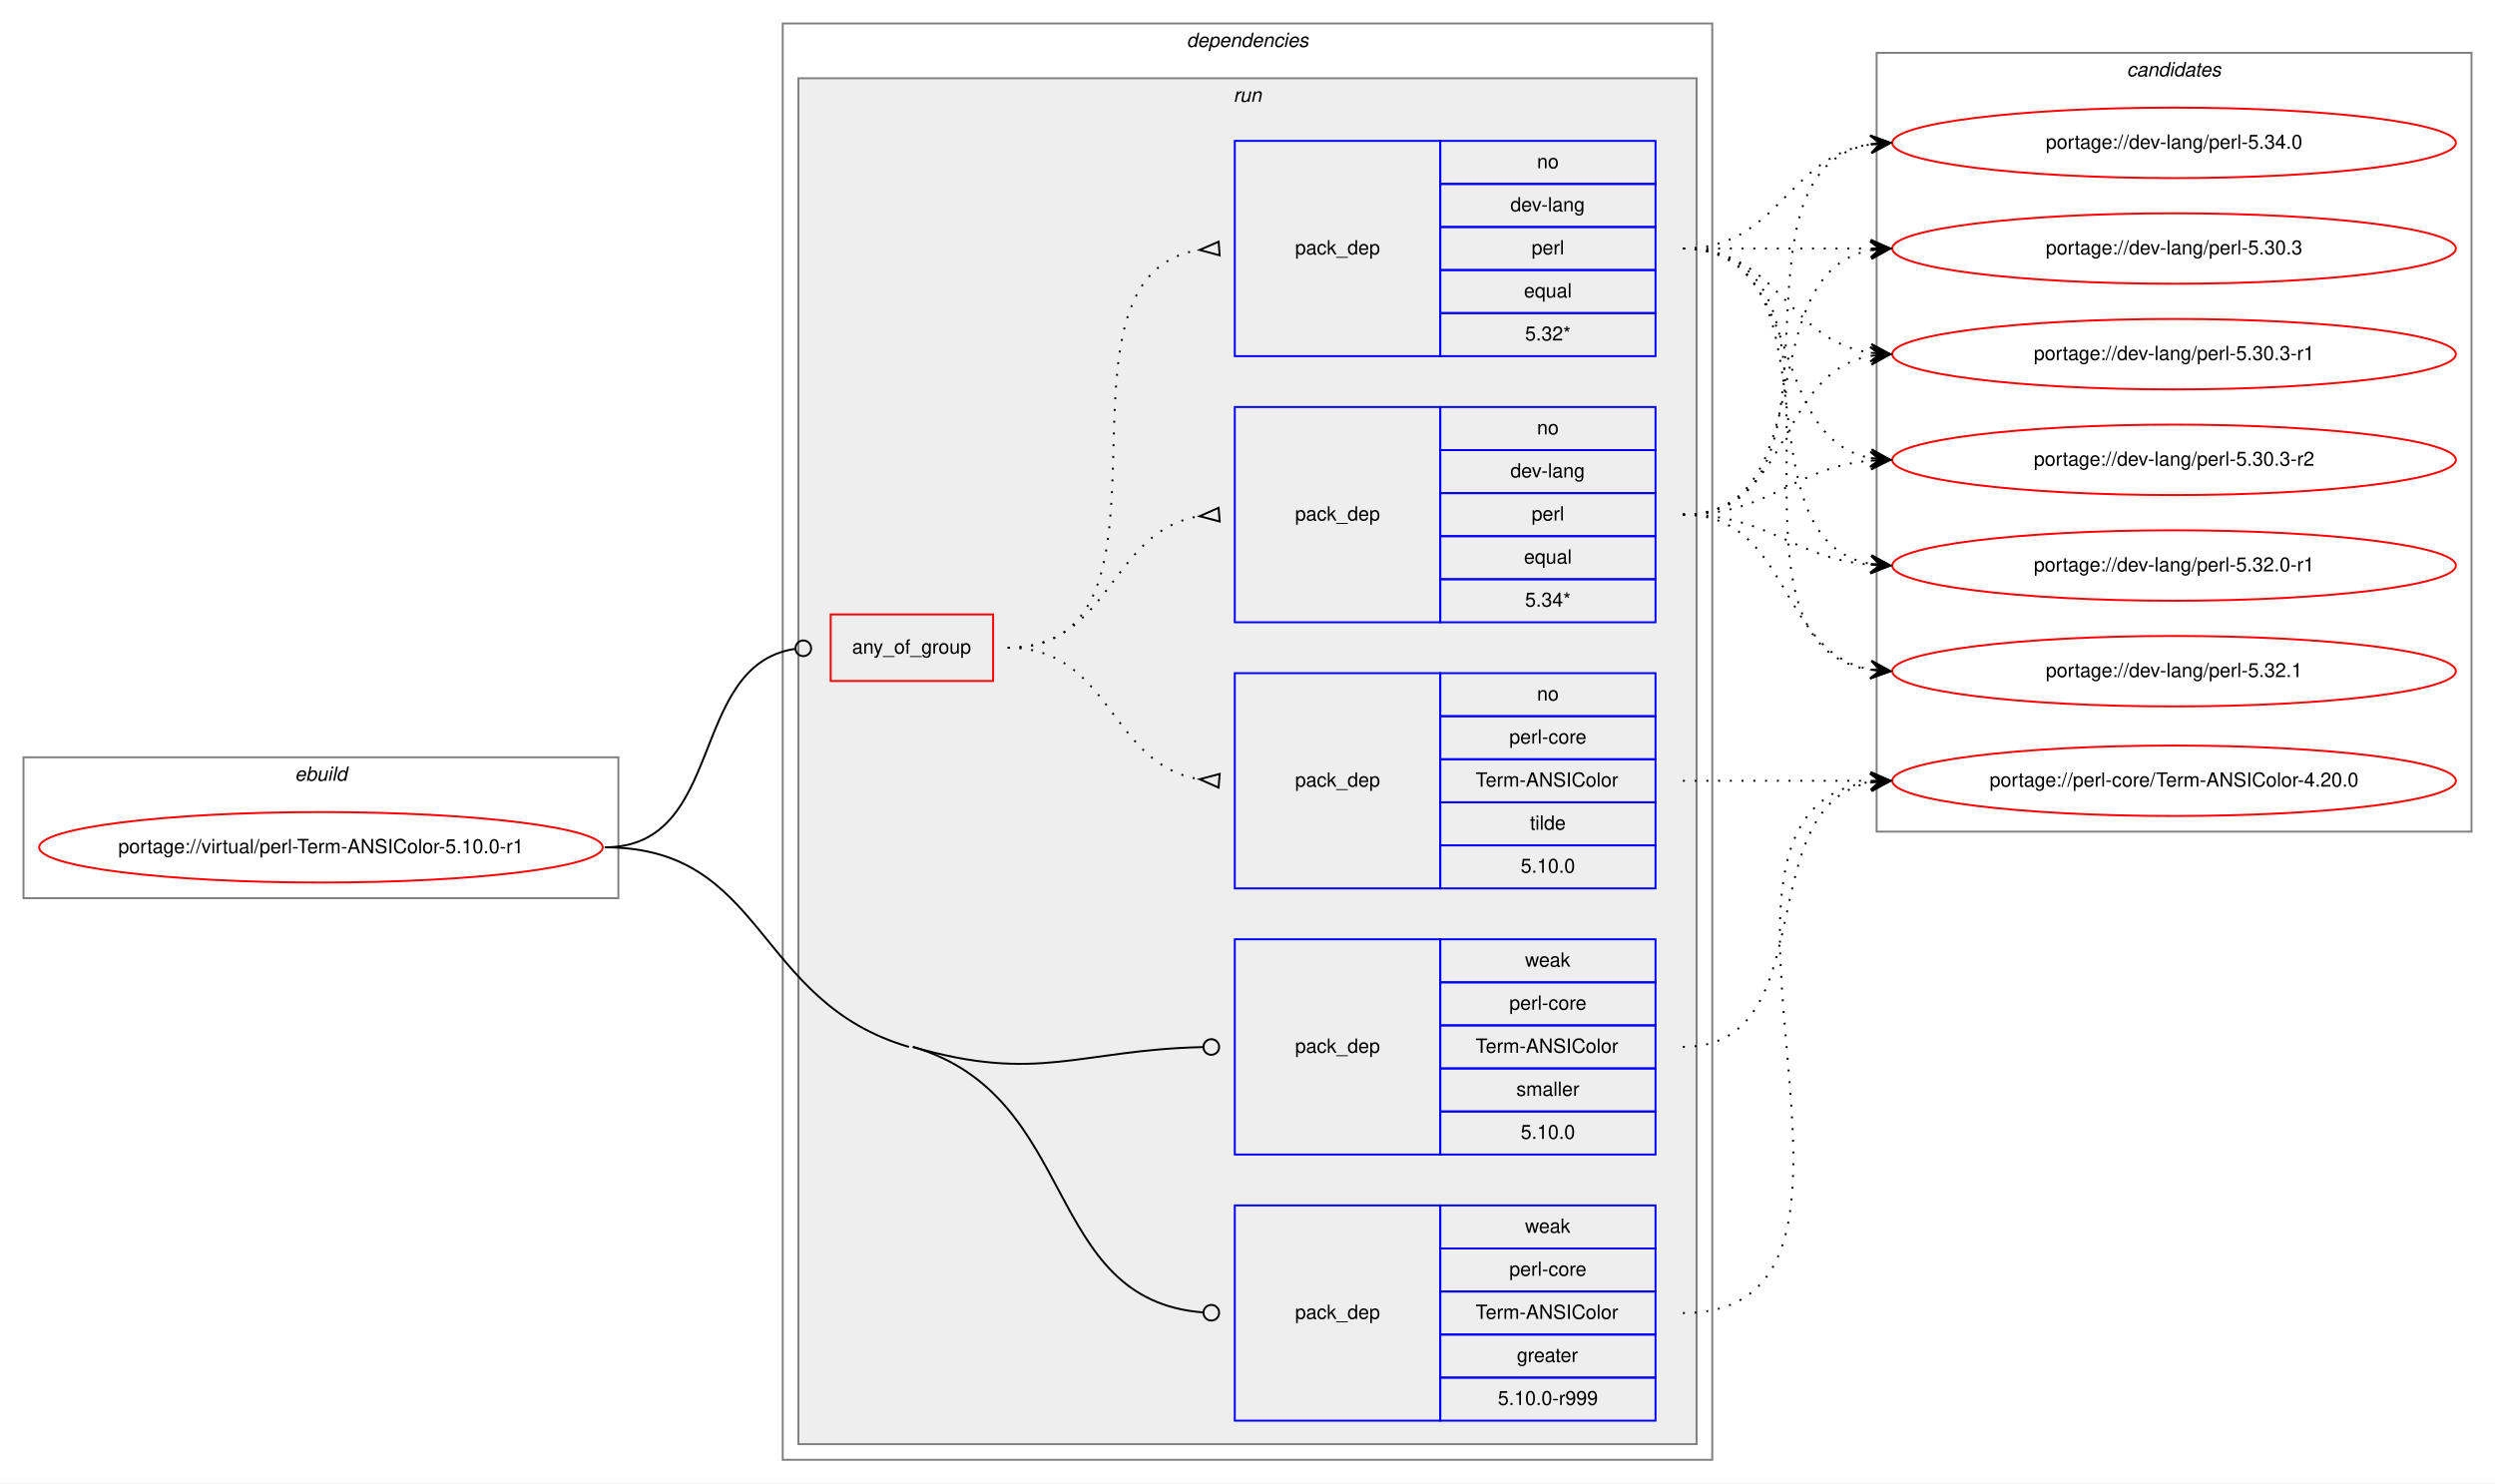
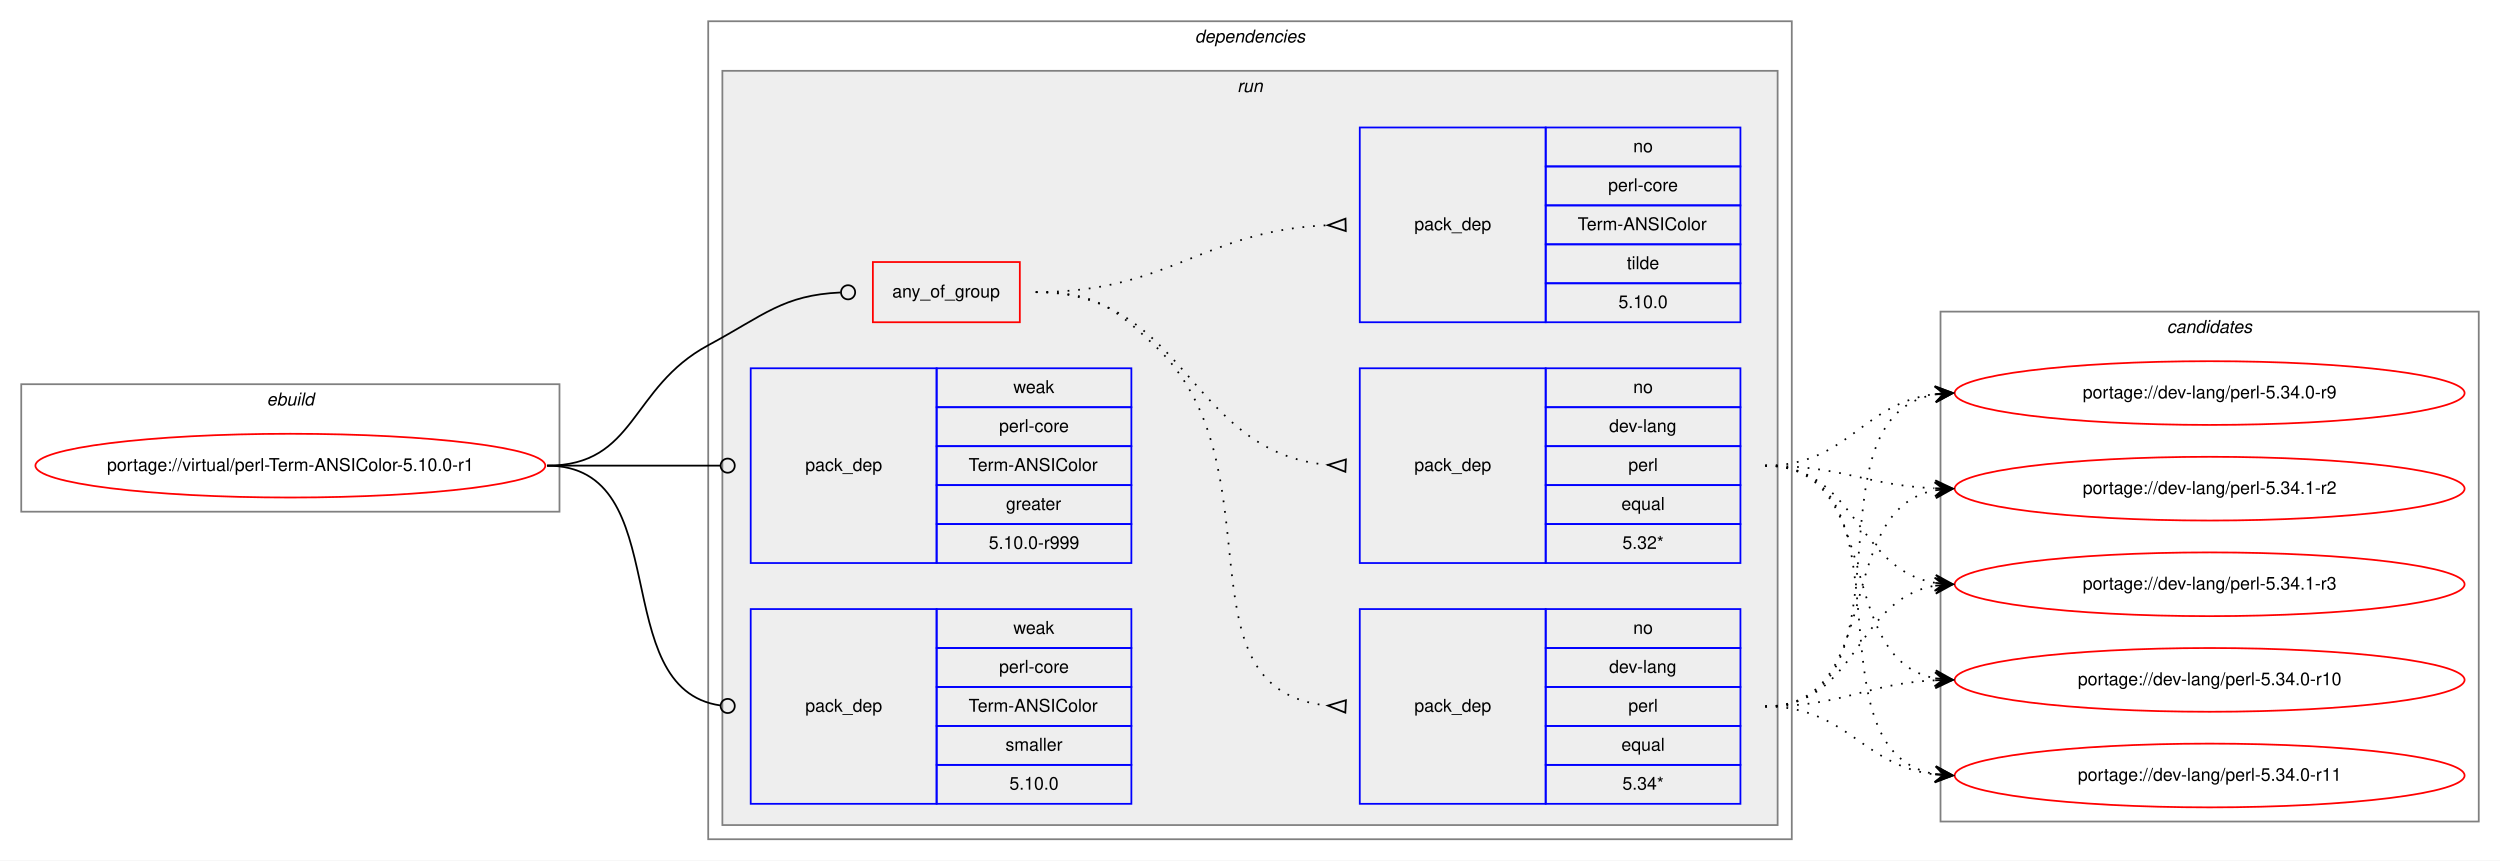
- <svg xmlns="http://www.w3.org/2000/svg" xmlns:xlink="http://www.w3.org/1999/xlink" width="1275pt" height="758pt" viewBox="0.00 0.00 1275.00 758.00">
-   <g id="graph0" class="graph" transform="scale(1 1) rotate(0) translate(4 754)">
-     <polygon fill="white" stroke="transparent" points="-4,4 -4,-754 1271,-754 1271,4 -4,4" />
+ <svg xmlns="http://www.w3.org/2000/svg" xmlns:xlink="http://www.w3.org/1999/xlink" width="1412pt" height="486pt" viewBox="0.00 0.00 1412.00 486.00">
+   <g id="graph0" class="graph" transform="scale(1 1) rotate(0) translate(4 482)">
+     <polygon fill="white" stroke="transparent" points="-4,4 -4,-482 1408,-482 1408,4 -4,4" />
    <g id="clust1" class="cluster">
-       <polygon fill="none" stroke="gray" points="8,-295 8,-367 312,-367 312,-295 8,-295" />
-       <text text-anchor="start" x="146.66" y="-355" font-family="Helvetica,sans-Serif" font-style="italic" font-size="10.00">ebuild</text>
+       <polygon fill="none" stroke="gray" points="8,-193 8,-265 312,-265 312,-193 8,-193" />
+       <text text-anchor="start" x="146.66" y="-253" font-family="Helvetica,sans-Serif" font-style="italic" font-size="10.00">ebuild</text>
    </g>
    <g id="clust2" class="cluster">
-       <polygon fill="none" stroke="gray" points="396,-8 396,-742 871,-742 871,-8 396,-8" />
-       <text text-anchor="start" x="602.38" y="-730" font-family="Helvetica,sans-Serif" font-style="italic" font-size="10.00">dependencies</text>
+       <polygon fill="none" stroke="gray" points="396,-8 396,-470 1008,-470 1008,-8 396,-8" />
+       <text text-anchor="start" x="670.88" y="-458" font-family="Helvetica,sans-Serif" font-style="italic" font-size="10.00">dependencies</text>
    </g>
    <g id="clust5" class="cluster">
-       <polygon fill="#eeeeee" stroke="gray" points="404,-16 404,-714 863,-714 863,-16 404,-16" />
-       <text text-anchor="start" x="626.28" y="-702" font-family="Helvetica,sans-Serif" font-style="italic" font-size="10.00">run</text>
+       <polygon fill="#eeeeee" stroke="gray" points="404,-16 404,-442 1000,-442 1000,-16 404,-16" />
+       <text text-anchor="start" x="694.78" y="-430" font-family="Helvetica,sans-Serif" font-style="italic" font-size="10.00">run</text>
    </g>
    <g id="clust12" class="cluster">
-       <polygon fill="none" stroke="gray" points="955,-329 955,-727 1259,-727 1259,-329 955,-329" />
-       <text text-anchor="start" x="1082.82" y="-715" font-family="Helvetica,sans-Serif" font-style="italic" font-size="10.00">candidates</text>
+       <polygon fill="none" stroke="gray" points="1092,-18 1092,-306 1396,-306 1396,-18 1092,-18" />
+       <text text-anchor="start" x="1219.82" y="-294" font-family="Helvetica,sans-Serif" font-style="italic" font-size="10.00">candidates</text>
    </g>
    <g id="node1" class="node">
      <g id="a_node1">
        <a xlink:href="../virtual/perl-Term-ANSIColor-5.10.0-r1.svg" xlink:title="portage://virtual/perl-Term-ANSIColor-5.10.0-r1">
-           <ellipse fill="none" stroke="red" cx="160" cy="-321" rx="144" ry="18" />
-           <text text-anchor="middle" x="160" y="-318" font-family="Helvetica,sans-Serif" font-size="10.00">portage://virtual/perl-Term-ANSIColor-5.10.0-r1</text>
+           <ellipse fill="none" stroke="red" cx="160" cy="-219" rx="144" ry="18" />
+           <text text-anchor="middle" x="160" y="-216" font-family="Helvetica,sans-Serif" font-size="10.00">portage://virtual/perl-Term-ANSIColor-5.10.0-r1</text>
        </a>
      </g>
    </g>
    <g id="node2" class="node">
-       <polygon fill="none" stroke="red" points="420.5,-406 420.5,-440 503.5,-440 503.5,-406 420.5,-406" />
-       <text text-anchor="start" x="431.43" y="-420" font-family="Helvetica,sans-Serif" font-size="10.00">any_of_group</text>
+       <polygon fill="none" stroke="red" points="489,-300 489,-334 572,-334 572,-300 489,-300" />
+       <text text-anchor="start" x="499.93" y="-314" font-family="Helvetica,sans-Serif" font-size="10.00">any_of_group</text>
    </g>
    <g id="edge4" class="edge">
-       <path fill="none" stroke="black" d="M305,-321C367.29,-321 347.34,-414.04 402.24,-422.4" />
-       <ellipse fill="none" stroke="black" cx="406.51" cy="-422.71" rx="4" ry="4" />
+       <path fill="none" stroke="black" d="M305,-219C355.49,-219 351.55,-263.05 396,-287 427.97,-304.23 438.26,-315.27 470.74,-316.81" />
+       <ellipse fill="none" stroke="black" cx="475" cy="-316.91" rx="4" ry="4" />
    </g>
    <g id="node6" class="node">
-       <polygon fill="none" stroke="blue" points="627,-28 627,-138 732,-138 732,-28 627,-28" />
-       <text text-anchor="start" x="657.82" y="-80" font-family="Helvetica,sans-Serif" font-size="10.00">pack_dep</text>
-       <polygon fill="none" stroke="blue" points="732,-116 732,-138 842,-138 842,-116 732,-116" />
-       <text text-anchor="start" x="775.33" y="-124" font-family="Helvetica,sans-Serif" font-size="10.00">weak</text>
-       <polygon fill="none" stroke="blue" points="732,-94 732,-116 842,-116 842,-94 732,-94" />
-       <text text-anchor="start" x="767.28" y="-102" font-family="Helvetica,sans-Serif" font-size="10.00">perl-core</text>
-       <polygon fill="none" stroke="blue" points="732,-72 732,-94 842,-94 842,-72 732,-72" />
-       <text text-anchor="start" x="750.06" y="-80" font-family="Helvetica,sans-Serif" font-size="10.00">Term-ANSIColor</text>
-       <polygon fill="none" stroke="blue" points="732,-50 732,-72 842,-72 842,-50 732,-50" />
-       <text text-anchor="start" x="771.16" y="-58" font-family="Helvetica,sans-Serif" font-size="10.00">greater</text>
-       <polygon fill="none" stroke="blue" points="732,-28 732,-50 842,-50 842,-28 732,-28" />
-       <text text-anchor="start" x="761.44" y="-36" font-family="Helvetica,sans-Serif" font-size="10.00">5.10.0-r999</text>
+       <polygon fill="none" stroke="blue" points="420,-164 420,-274 525,-274 525,-164 420,-164" />
+       <text text-anchor="start" x="450.82" y="-216" font-family="Helvetica,sans-Serif" font-size="10.00">pack_dep</text>
+       <polygon fill="none" stroke="blue" points="525,-252 525,-274 635,-274 635,-252 525,-252" />
+       <text text-anchor="start" x="568.33" y="-260" font-family="Helvetica,sans-Serif" font-size="10.00">weak</text>
+       <polygon fill="none" stroke="blue" points="525,-230 525,-252 635,-252 635,-230 525,-230" />
+       <text text-anchor="start" x="560.28" y="-238" font-family="Helvetica,sans-Serif" font-size="10.00">perl-core</text>
+       <polygon fill="none" stroke="blue" points="525,-208 525,-230 635,-230 635,-208 525,-208" />
+       <text text-anchor="start" x="543.06" y="-216" font-family="Helvetica,sans-Serif" font-size="10.00">Term-ANSIColor</text>
+       <polygon fill="none" stroke="blue" points="525,-186 525,-208 635,-208 635,-186 525,-186" />
+       <text text-anchor="start" x="564.16" y="-194" font-family="Helvetica,sans-Serif" font-size="10.00">greater</text>
+       <polygon fill="none" stroke="blue" points="525,-164 525,-186 635,-186 635,-164 525,-164" />
+       <text text-anchor="start" x="554.44" y="-172" font-family="Helvetica,sans-Serif" font-size="10.00">5.10.0-r999</text>
    </g>
    <g id="edge5" class="edge">
-       <path fill="none" stroke="black" d="M462.5,-219C548.28,-193.95 528.21,-89.59 610.94,-83.3" />
-       <ellipse fill="none" stroke="black" cx="615" cy="-83.15" rx="4" ry="4" />
-       <path fill="none" stroke="black" d="M305,-321C387.65,-321 381.16,-242.17 460.5,-219" />
+       <path fill="none" stroke="black" d="M305,-219C349.26,-219 362.33,-219 402.82,-219" />
+       <ellipse fill="none" stroke="black" cx="407" cy="-219" rx="4" ry="4" />
    </g>
    <g id="node7" class="node">
-       <polygon fill="none" stroke="blue" points="627,-164 627,-274 732,-274 732,-164 627,-164" />
-       <text text-anchor="start" x="657.82" y="-216" font-family="Helvetica,sans-Serif" font-size="10.00">pack_dep</text>
-       <polygon fill="none" stroke="blue" points="732,-252 732,-274 842,-274 842,-252 732,-252" />
-       <text text-anchor="start" x="775.33" y="-260" font-family="Helvetica,sans-Serif" font-size="10.00">weak</text>
-       <polygon fill="none" stroke="blue" points="732,-230 732,-252 842,-252 842,-230 732,-230" />
-       <text text-anchor="start" x="767.28" y="-238" font-family="Helvetica,sans-Serif" font-size="10.00">perl-core</text>
-       <polygon fill="none" stroke="blue" points="732,-208 732,-230 842,-230 842,-208 732,-208" />
-       <text text-anchor="start" x="750.06" y="-216" font-family="Helvetica,sans-Serif" font-size="10.00">Term-ANSIColor</text>
-       <polygon fill="none" stroke="blue" points="732,-186 732,-208 842,-208 842,-186 732,-186" />
-       <text text-anchor="start" x="770.89" y="-194" font-family="Helvetica,sans-Serif" font-size="10.00">smaller</text>
-       <polygon fill="none" stroke="blue" points="732,-164 732,-186 842,-186 842,-164 732,-164" />
-       <text text-anchor="start" x="773.1" y="-172" font-family="Helvetica,sans-Serif" font-size="10.00">5.10.0</text>
+       <polygon fill="none" stroke="blue" points="420,-28 420,-138 525,-138 525,-28 420,-28" />
+       <text text-anchor="start" x="450.82" y="-80" font-family="Helvetica,sans-Serif" font-size="10.00">pack_dep</text>
+       <polygon fill="none" stroke="blue" points="525,-116 525,-138 635,-138 635,-116 525,-116" />
+       <text text-anchor="start" x="568.33" y="-124" font-family="Helvetica,sans-Serif" font-size="10.00">weak</text>
+       <polygon fill="none" stroke="blue" points="525,-94 525,-116 635,-116 635,-94 525,-94" />
+       <text text-anchor="start" x="560.28" y="-102" font-family="Helvetica,sans-Serif" font-size="10.00">perl-core</text>
+       <polygon fill="none" stroke="blue" points="525,-72 525,-94 635,-94 635,-72 525,-72" />
+       <text text-anchor="start" x="543.06" y="-80" font-family="Helvetica,sans-Serif" font-size="10.00">Term-ANSIColor</text>
+       <polygon fill="none" stroke="blue" points="525,-50 525,-72 635,-72 635,-50 525,-50" />
+       <text text-anchor="start" x="563.89" y="-58" font-family="Helvetica,sans-Serif" font-size="10.00">smaller</text>
+       <polygon fill="none" stroke="blue" points="525,-28 525,-50 635,-50 635,-28 525,-28" />
+       <text text-anchor="start" x="566.1" y="-36" font-family="Helvetica,sans-Serif" font-size="10.00">5.10.0</text>
    </g>
    <g id="edge6" class="edge">
-       <path fill="none" stroke="black" d="M462.5,-219C526.53,-200.3 547.71,-217.47 610.68,-218.91" />
-       <ellipse fill="none" stroke="black" cx="615" cy="-218.95" rx="4" ry="4" />
+       <path fill="none" stroke="black" d="M305,-219C378.79,-219 337.7,-92.91 402.97,-83.55" />
+       <ellipse fill="none" stroke="black" cx="407.01" cy="-83.27" rx="4" ry="4" />
    </g>
    <g id="node3" class="node">
-       <polygon fill="none" stroke="blue" points="627,-436 627,-546 732,-546 732,-436 627,-436" />
-       <text text-anchor="start" x="657.82" y="-488" font-family="Helvetica,sans-Serif" font-size="10.00">pack_dep</text>
-       <polygon fill="none" stroke="blue" points="732,-524 732,-546 842,-546 842,-524 732,-524" />
-       <text text-anchor="start" x="781.44" y="-532" font-family="Helvetica,sans-Serif" font-size="10.00">no</text>
-       <polygon fill="none" stroke="blue" points="732,-502 732,-524 842,-524 842,-502 732,-502" />
-       <text text-anchor="start" x="767.83" y="-510" font-family="Helvetica,sans-Serif" font-size="10.00">dev-lang</text>
-       <polygon fill="none" stroke="blue" points="732,-480 732,-502 842,-502 842,-480 732,-480" />
-       <text text-anchor="start" x="778.67" y="-488" font-family="Helvetica,sans-Serif" font-size="10.00">perl</text>
-       <polygon fill="none" stroke="blue" points="732,-458 732,-480 842,-480 842,-458 732,-458" />
-       <text text-anchor="start" x="774.77" y="-466" font-family="Helvetica,sans-Serif" font-size="10.00">equal</text>
-       <polygon fill="none" stroke="blue" points="732,-436 732,-458 842,-458 842,-436 732,-436" />
-       <text text-anchor="start" x="775.33" y="-444" font-family="Helvetica,sans-Serif" font-size="10.00">5.34*</text>
+       <polygon fill="none" stroke="blue" points="764,-28 764,-138 869,-138 869,-28 764,-28" />
+       <text text-anchor="start" x="794.82" y="-80" font-family="Helvetica,sans-Serif" font-size="10.00">pack_dep</text>
+       <polygon fill="none" stroke="blue" points="869,-116 869,-138 979,-138 979,-116 869,-116" />
+       <text text-anchor="start" x="918.44" y="-124" font-family="Helvetica,sans-Serif" font-size="10.00">no</text>
+       <polygon fill="none" stroke="blue" points="869,-94 869,-116 979,-116 979,-94 869,-94" />
+       <text text-anchor="start" x="904.83" y="-102" font-family="Helvetica,sans-Serif" font-size="10.00">dev-lang</text>
+       <polygon fill="none" stroke="blue" points="869,-72 869,-94 979,-94 979,-72 869,-72" />
+       <text text-anchor="start" x="915.67" y="-80" font-family="Helvetica,sans-Serif" font-size="10.00">perl</text>
+       <polygon fill="none" stroke="blue" points="869,-50 869,-72 979,-72 979,-50 869,-50" />
+       <text text-anchor="start" x="911.77" y="-58" font-family="Helvetica,sans-Serif" font-size="10.00">equal</text>
+       <polygon fill="none" stroke="blue" points="869,-28 869,-50 979,-50 979,-28 869,-28" />
+       <text text-anchor="start" x="912.33" y="-36" font-family="Helvetica,sans-Serif" font-size="10.00">5.34*</text>
    </g>
    <g id="edge1" class="edge">
-       <path fill="none" stroke="black" stroke-dasharray="1,5" d="M511,-423C564.07,-423 562.72,-482.52 608.77,-490.19" />
-       <polygon fill="none" stroke="black" points="618.72,-494.49 609.03,-490.21 619.28,-487.51 618.72,-494.49" />
+       <path fill="none" stroke="black" stroke-dasharray="1,5" d="M581,-317C613.63,-317 624.18,-309.3 648,-287 720.26,-219.35 658.12,-92.34 745.8,-83.49" />
+       <polygon fill="none" stroke="black" points="756.17,-86.5 746.01,-83.48 755.83,-79.5 756.17,-86.5" />
    </g>
    <g id="node4" class="node">
-       <polygon fill="none" stroke="blue" points="627,-572 627,-682 732,-682 732,-572 627,-572" />
-       <text text-anchor="start" x="657.82" y="-624" font-family="Helvetica,sans-Serif" font-size="10.00">pack_dep</text>
-       <polygon fill="none" stroke="blue" points="732,-660 732,-682 842,-682 842,-660 732,-660" />
-       <text text-anchor="start" x="781.44" y="-668" font-family="Helvetica,sans-Serif" font-size="10.00">no</text>
-       <polygon fill="none" stroke="blue" points="732,-638 732,-660 842,-660 842,-638 732,-638" />
-       <text text-anchor="start" x="767.83" y="-646" font-family="Helvetica,sans-Serif" font-size="10.00">dev-lang</text>
-       <polygon fill="none" stroke="blue" points="732,-616 732,-638 842,-638 842,-616 732,-616" />
-       <text text-anchor="start" x="778.67" y="-624" font-family="Helvetica,sans-Serif" font-size="10.00">perl</text>
-       <polygon fill="none" stroke="blue" points="732,-594 732,-616 842,-616 842,-594 732,-594" />
-       <text text-anchor="start" x="774.77" y="-602" font-family="Helvetica,sans-Serif" font-size="10.00">equal</text>
-       <polygon fill="none" stroke="blue" points="732,-572 732,-594 842,-594 842,-572 732,-572" />
-       <text text-anchor="start" x="775.33" y="-580" font-family="Helvetica,sans-Serif" font-size="10.00">5.32*</text>
+       <polygon fill="none" stroke="blue" points="764,-164 764,-274 869,-274 869,-164 764,-164" />
+       <text text-anchor="start" x="794.82" y="-216" font-family="Helvetica,sans-Serif" font-size="10.00">pack_dep</text>
+       <polygon fill="none" stroke="blue" points="869,-252 869,-274 979,-274 979,-252 869,-252" />
+       <text text-anchor="start" x="918.44" y="-260" font-family="Helvetica,sans-Serif" font-size="10.00">no</text>
+       <polygon fill="none" stroke="blue" points="869,-230 869,-252 979,-252 979,-230 869,-230" />
+       <text text-anchor="start" x="904.83" y="-238" font-family="Helvetica,sans-Serif" font-size="10.00">dev-lang</text>
+       <polygon fill="none" stroke="blue" points="869,-208 869,-230 979,-230 979,-208 869,-208" />
+       <text text-anchor="start" x="915.67" y="-216" font-family="Helvetica,sans-Serif" font-size="10.00">perl</text>
+       <polygon fill="none" stroke="blue" points="869,-186 869,-208 979,-208 979,-186 869,-186" />
+       <text text-anchor="start" x="911.77" y="-194" font-family="Helvetica,sans-Serif" font-size="10.00">equal</text>
+       <polygon fill="none" stroke="blue" points="869,-164 869,-186 979,-186 979,-164 869,-164" />
+       <text text-anchor="start" x="912.33" y="-172" font-family="Helvetica,sans-Serif" font-size="10.00">5.32*</text>
    </g>
    <g id="edge2" class="edge">
-       <path fill="none" stroke="black" stroke-dasharray="1,5" d="M511,-423C609.98,-423 523,-612.91 608.9,-626.26" />
-       <polygon fill="none" stroke="black" points="618.74,-630.49 609.03,-626.27 619.26,-623.51 618.74,-630.49" />
+       <path fill="none" stroke="black" stroke-dasharray="1,5" d="M581,-317C666.66,-317 666.97,-226.51 745.97,-219.44" />
+       <polygon fill="none" stroke="black" points="756.15,-222.5 746.01,-219.44 755.85,-215.5 756.15,-222.5" />
    </g>
    <g id="node5" class="node">
-       <polygon fill="none" stroke="blue" points="627,-300 627,-410 732,-410 732,-300 627,-300" />
-       <text text-anchor="start" x="657.82" y="-352" font-family="Helvetica,sans-Serif" font-size="10.00">pack_dep</text>
-       <polygon fill="none" stroke="blue" points="732,-388 732,-410 842,-410 842,-388 732,-388" />
-       <text text-anchor="start" x="781.44" y="-396" font-family="Helvetica,sans-Serif" font-size="10.00">no</text>
-       <polygon fill="none" stroke="blue" points="732,-366 732,-388 842,-388 842,-366 732,-366" />
-       <text text-anchor="start" x="767.28" y="-374" font-family="Helvetica,sans-Serif" font-size="10.00">perl-core</text>
-       <polygon fill="none" stroke="blue" points="732,-344 732,-366 842,-366 842,-344 732,-344" />
-       <text text-anchor="start" x="750.06" y="-352" font-family="Helvetica,sans-Serif" font-size="10.00">Term-ANSIColor</text>
-       <polygon fill="none" stroke="blue" points="732,-322 732,-344 842,-344 842,-322 732,-322" />
-       <text text-anchor="start" x="777.83" y="-330" font-family="Helvetica,sans-Serif" font-size="10.00">tilde</text>
-       <polygon fill="none" stroke="blue" points="732,-300 732,-322 842,-322 842,-300 732,-300" />
-       <text text-anchor="start" x="773.1" y="-308" font-family="Helvetica,sans-Serif" font-size="10.00">5.10.0</text>
+       <polygon fill="none" stroke="blue" points="764,-300 764,-410 869,-410 869,-300 764,-300" />
+       <text text-anchor="start" x="794.82" y="-352" font-family="Helvetica,sans-Serif" font-size="10.00">pack_dep</text>
+       <polygon fill="none" stroke="blue" points="869,-388 869,-410 979,-410 979,-388 869,-388" />
+       <text text-anchor="start" x="918.44" y="-396" font-family="Helvetica,sans-Serif" font-size="10.00">no</text>
+       <polygon fill="none" stroke="blue" points="869,-366 869,-388 979,-388 979,-366 869,-366" />
+       <text text-anchor="start" x="904.28" y="-374" font-family="Helvetica,sans-Serif" font-size="10.00">perl-core</text>
+       <polygon fill="none" stroke="blue" points="869,-344 869,-366 979,-366 979,-344 869,-344" />
+       <text text-anchor="start" x="887.06" y="-352" font-family="Helvetica,sans-Serif" font-size="10.00">Term-ANSIColor</text>
+       <polygon fill="none" stroke="blue" points="869,-322 869,-344 979,-344 979,-322 869,-322" />
+       <text text-anchor="start" x="914.83" y="-330" font-family="Helvetica,sans-Serif" font-size="10.00">tilde</text>
+       <polygon fill="none" stroke="blue" points="869,-300 869,-322 979,-322 979,-300 869,-300" />
+       <text text-anchor="start" x="910.1" y="-308" font-family="Helvetica,sans-Serif" font-size="10.00">5.10.0</text>
    </g>
    <g id="edge3" class="edge">
-       <path fill="none" stroke="black" stroke-dasharray="1,5" d="M511,-423C564.07,-423 562.72,-363.48 608.77,-355.81" />
-       <polygon fill="none" stroke="black" points="619.28,-358.49 609.03,-355.79 618.72,-351.51 619.28,-358.49" />
+       <path fill="none" stroke="black" stroke-dasharray="1,5" d="M581,-317C657.01,-317 674.86,-351.66 745.65,-354.78" />
+       <polygon fill="none" stroke="black" points="755.92,-358.5 746,-354.78 756.08,-351.5 755.92,-358.5" />
    </g>
    <g id="node8" class="node">
      <g id="a_node8">
-         <a xlink:href="../dev-lang/perl-5.30.3.svg" xlink:title="portage://dev-lang/perl-5.30.3">
-           <ellipse fill="none" stroke="red" cx="1107" cy="-627" rx="144" ry="18" />
-           <text text-anchor="middle" x="1107" y="-624" font-family="Helvetica,sans-Serif" font-size="10.00">portage://dev-lang/perl-5.30.3</text>
+         <a xlink:href="../dev-lang/perl-5.34.0-r10.svg" xlink:title="portage://dev-lang/perl-5.34.0-r10">
+           <ellipse fill="none" stroke="red" cx="1244" cy="-98" rx="144" ry="18" />
+           <text text-anchor="middle" x="1244" y="-95" font-family="Helvetica,sans-Serif" font-size="10.00">portage://dev-lang/perl-5.34.0-r10</text>
        </a>
      </g>
    </g>
    <g id="edge7" class="edge">
-       <path fill="none" stroke="black" stroke-dasharray="1,5" d="M856,-491C929.04,-491 889.52,-614.55 952.01,-626.13" />
-       <polygon fill="black" stroke="black" points="962,-627 951.65,-630.62 957.02,-626.57 952.04,-626.13 952.04,-626.13 952.04,-626.13 957.02,-626.57 952.43,-621.65 962,-627 962,-627" />
+       <path fill="none" stroke="black" stroke-dasharray="1,5" d="M993,-83C1037.05,-83 1049.61,-95.86 1088.98,-97.76" />
+       <polygon fill="black" stroke="black" points="1099,-98 1088.9,-102.26 1094,-97.88 1089,-97.76 1089,-97.76 1089,-97.76 1094,-97.88 1089.11,-93.27 1099,-98 1099,-98" />
    </g>
    <g id="node9" class="node">
      <g id="a_node9">
-         <a xlink:href="../dev-lang/perl-5.30.3-r1.svg" xlink:title="portage://dev-lang/perl-5.30.3-r1">
-           <ellipse fill="none" stroke="red" cx="1107" cy="-573" rx="144" ry="18" />
-           <text text-anchor="middle" x="1107" y="-570" font-family="Helvetica,sans-Serif" font-size="10.00">portage://dev-lang/perl-5.30.3-r1</text>
+         <a xlink:href="../dev-lang/perl-5.34.0-r11.svg" xlink:title="portage://dev-lang/perl-5.34.0-r11">
+           <ellipse fill="none" stroke="red" cx="1244" cy="-44" rx="144" ry="18" />
+           <text text-anchor="middle" x="1244" y="-41" font-family="Helvetica,sans-Serif" font-size="10.00">portage://dev-lang/perl-5.34.0-r11</text>
        </a>
      </g>
    </g>
    <g id="edge8" class="edge">
-       <path fill="none" stroke="black" stroke-dasharray="1,5" d="M856,-491C911.96,-491 903.76,-563.37 951.95,-572.13" />
-       <polygon fill="black" stroke="black" points="962,-573 951.65,-576.63 957.02,-572.57 952.04,-572.14 952.04,-572.14 952.04,-572.14 957.02,-572.57 952.42,-567.66 962,-573 962,-573" />
+       <path fill="none" stroke="black" stroke-dasharray="1,5" d="M993,-83C1039.57,-83 1047.76,-49.43 1088.78,-44.58" />
+       <polygon fill="black" stroke="black" points="1099,-44 1089.27,-49.06 1094.01,-44.28 1089.02,-44.57 1089.02,-44.57 1089.02,-44.57 1094.01,-44.28 1088.76,-40.08 1099,-44 1099,-44" />
    </g>
    <g id="node10" class="node">
      <g id="a_node10">
-         <a xlink:href="../dev-lang/perl-5.30.3-r2.svg" xlink:title="portage://dev-lang/perl-5.30.3-r2">
-           <ellipse fill="none" stroke="red" cx="1107" cy="-519" rx="144" ry="18" />
-           <text text-anchor="middle" x="1107" y="-516" font-family="Helvetica,sans-Serif" font-size="10.00">portage://dev-lang/perl-5.30.3-r2</text>
+         <a xlink:href="../dev-lang/perl-5.34.0-r9.svg" xlink:title="portage://dev-lang/perl-5.34.0-r9">
+           <ellipse fill="none" stroke="red" cx="1244" cy="-260" rx="144" ry="18" />
+           <text text-anchor="middle" x="1244" y="-257" font-family="Helvetica,sans-Serif" font-size="10.00">portage://dev-lang/perl-5.34.0-r9</text>
        </a>
      </g>
    </g>
    <g id="edge9" class="edge">
-       <path fill="none" stroke="black" stroke-dasharray="1,5" d="M856,-491C901.11,-491 911.78,-515 951.78,-518.56" />
-       <polygon fill="black" stroke="black" points="962,-519 951.82,-523.07 957,-518.78 952.01,-518.57 952.01,-518.57 952.01,-518.57 957,-518.78 952.2,-514.07 962,-519 962,-519" />
+       <path fill="none" stroke="black" stroke-dasharray="1,5" d="M993,-83C1081.11,-83 1013.09,-246.44 1089.01,-259.21" />
+       <polygon fill="black" stroke="black" points="1099,-260 1088.68,-263.7 1094.02,-259.61 1089.03,-259.21 1089.03,-259.21 1089.03,-259.21 1094.02,-259.61 1089.39,-254.73 1099,-260 1099,-260" />
    </g>
    <g id="node11" class="node">
      <g id="a_node11">
-         <a xlink:href="../dev-lang/perl-5.32.0-r1.svg" xlink:title="portage://dev-lang/perl-5.32.0-r1">
-           <ellipse fill="none" stroke="red" cx="1107" cy="-465" rx="144" ry="18" />
-           <text text-anchor="middle" x="1107" y="-462" font-family="Helvetica,sans-Serif" font-size="10.00">portage://dev-lang/perl-5.32.0-r1</text>
+         <a xlink:href="../dev-lang/perl-5.34.1-r2.svg" xlink:title="portage://dev-lang/perl-5.34.1-r2">
+           <ellipse fill="none" stroke="red" cx="1244" cy="-206" rx="144" ry="18" />
+           <text text-anchor="middle" x="1244" y="-203" font-family="Helvetica,sans-Serif" font-size="10.00">portage://dev-lang/perl-5.34.1-r2</text>
        </a>
      </g>
    </g>
    <g id="edge10" class="edge">
-       <path fill="none" stroke="black" stroke-dasharray="1,5" d="M856,-491C900.91,-491 911.94,-468.72 951.82,-465.41" />
-       <polygon fill="black" stroke="black" points="962,-465 952.19,-469.9 957,-465.2 952.01,-465.4 952.01,-465.4 952.01,-465.4 957,-465.2 951.83,-460.9 962,-465 962,-465" />
+       <path fill="none" stroke="black" stroke-dasharray="1,5" d="M993,-83C1061.5,-83 1030.44,-193.82 1088.83,-205.08" />
+       <polygon fill="black" stroke="black" points="1099,-206 1088.64,-209.58 1094.02,-205.55 1089.04,-205.1 1089.04,-205.1 1089.04,-205.1 1094.02,-205.55 1089.45,-200.62 1099,-206 1099,-206" />
    </g>
    <g id="node12" class="node">
      <g id="a_node12">
-         <a xlink:href="../dev-lang/perl-5.32.1.svg" xlink:title="portage://dev-lang/perl-5.32.1">
-           <ellipse fill="none" stroke="red" cx="1107" cy="-411" rx="144" ry="18" />
-           <text text-anchor="middle" x="1107" y="-408" font-family="Helvetica,sans-Serif" font-size="10.00">portage://dev-lang/perl-5.32.1</text>
+         <a xlink:href="../dev-lang/perl-5.34.1-r3.svg" xlink:title="portage://dev-lang/perl-5.34.1-r3">
+           <ellipse fill="none" stroke="red" cx="1244" cy="-152" rx="144" ry="18" />
+           <text text-anchor="middle" x="1244" y="-149" font-family="Helvetica,sans-Serif" font-size="10.00">portage://dev-lang/perl-5.34.1-r3</text>
        </a>
      </g>
    </g>
    <g id="edge11" class="edge">
-       <path fill="none" stroke="black" stroke-dasharray="1,5" d="M856,-491C911.45,-491 904.18,-420.39 952.03,-411.84" />
-       <polygon fill="black" stroke="black" points="962,-411 952.42,-416.33 957.02,-411.42 952.04,-411.84 952.04,-411.84 952.04,-411.84 957.02,-411.42 951.66,-407.36 962,-411 962,-411" />
-     </g>
-     <g id="node13" class="node">
-       <g id="a_node13">
-         <a xlink:href="../dev-lang/perl-5.34.0.svg" xlink:title="portage://dev-lang/perl-5.34.0">
-           <ellipse fill="none" stroke="red" cx="1107" cy="-681" rx="144" ry="18" />
-           <text text-anchor="middle" x="1107" y="-678" font-family="Helvetica,sans-Serif" font-size="10.00">portage://dev-lang/perl-5.34.0</text>
-         </a>
-       </g>
+       <path fill="none" stroke="black" stroke-dasharray="1,5" d="M993,-83C1045.59,-83 1043.36,-143.39 1088.88,-151.18" />
+       <polygon fill="black" stroke="black" points="1099,-152 1088.67,-155.67 1094.02,-151.59 1089.03,-151.19 1089.03,-151.19 1089.03,-151.19 1094.02,-151.59 1089.4,-146.7 1099,-152 1099,-152" />
    </g>
    <g id="edge12" class="edge">
-       <path fill="none" stroke="black" stroke-dasharray="1,5" d="M856,-491C949.11,-491 871.54,-667.16 951.98,-680.23" />
-       <polygon fill="black" stroke="black" points="962,-681 951.69,-684.73 957.01,-680.62 952.03,-680.24 952.03,-680.24 952.03,-680.24 957.01,-680.62 952.37,-675.75 962,-681 962,-681" />
+       <path fill="none" stroke="black" stroke-dasharray="1,5" d="M993,-219C1060.86,-219 1030.98,-109.98 1088.92,-98.9" />
+       <polygon fill="black" stroke="black" points="1099,-98 1089.44,-103.38 1094.02,-98.45 1089.04,-98.89 1089.04,-98.89 1089.04,-98.89 1094.02,-98.45 1088.64,-94.41 1099,-98 1099,-98" />
    </g>
    <g id="edge13" class="edge">
-       <path fill="none" stroke="black" stroke-dasharray="1,5" d="M856,-627C899.43,-627 912.83,-627 951.57,-627" />
-       <polygon fill="black" stroke="black" points="962,-627 952,-631.5 957,-627 952,-627 952,-627 952,-627 957,-627 952,-622.5 962,-627 962,-627" />
+       <path fill="none" stroke="black" stroke-dasharray="1,5" d="M993,-219C1080.2,-219 1014.01,-58.06 1088.63,-44.86" />
+       <polygon fill="black" stroke="black" points="1099,-44 1089.41,-49.31 1094.02,-44.41 1089.03,-44.83 1089.03,-44.83 1089.03,-44.83 1094.02,-44.41 1088.66,-40.34 1099,-44 1099,-44" />
    </g>
    <g id="edge14" class="edge">
-       <path fill="none" stroke="black" stroke-dasharray="1,5" d="M856,-627C905.26,-627 908.85,-580.13 951.86,-573.72" />
-       <polygon fill="black" stroke="black" points="962,-573 952.35,-578.2 957.01,-573.36 952.03,-573.71 952.03,-573.71 952.03,-573.71 957.01,-573.36 951.71,-569.22 962,-573 962,-573" />
+       <path fill="none" stroke="black" stroke-dasharray="1,5" d="M993,-219C1039.96,-219 1047.56,-254.44 1088.99,-259.42" />
+       <polygon fill="black" stroke="black" points="1099,-260 1088.76,-263.91 1094.01,-259.71 1089.02,-259.42 1089.02,-259.42 1089.02,-259.42 1094.01,-259.71 1089.28,-254.93 1099,-260 1099,-260" />
    </g>
    <g id="edge15" class="edge">
-       <path fill="none" stroke="black" stroke-dasharray="1,5" d="M856,-627C919.58,-627 897.58,-530.49 951.79,-519.93" />
-       <polygon fill="black" stroke="black" points="962,-519 952.45,-524.39 957.02,-519.46 952.04,-519.91 952.04,-519.91 952.04,-519.91 957.02,-519.46 951.63,-515.43 962,-519 962,-519" />
+       <path fill="none" stroke="black" stroke-dasharray="1,5" d="M993,-219C1036.76,-219 1049.58,-207.95 1088.51,-206.23" />
+       <polygon fill="black" stroke="black" points="1099,-206 1089.1,-210.71 1094,-206.11 1089,-206.22 1089,-206.22 1089,-206.22 1094,-206.11 1088.91,-201.72 1099,-206 1099,-206" />
    </g>
    <g id="edge16" class="edge">
-       <path fill="none" stroke="black" stroke-dasharray="1,5" d="M856,-627C938.35,-627 881.36,-478.62 951.73,-465.87" />
-       <polygon fill="black" stroke="black" points="962,-465 952.42,-470.33 957.02,-465.42 952.04,-465.85 952.04,-465.85 952.04,-465.85 957.02,-465.42 951.66,-461.36 962,-465 962,-465" />
-     </g>
-     <g id="edge17" class="edge">
-       <path fill="none" stroke="black" stroke-dasharray="1,5" d="M856,-627C959.28,-627 862.19,-425.51 951.77,-411.74" />
-       <polygon fill="black" stroke="black" points="962,-411 952.35,-416.21 957.01,-411.36 952.03,-411.72 952.03,-411.72 952.03,-411.72 957.01,-411.36 951.7,-407.23 962,-411 962,-411" />
-     </g>
-     <g id="edge18" class="edge">
-       <path fill="none" stroke="black" stroke-dasharray="1,5" d="M856,-627C905.26,-627 908.85,-673.87 951.86,-680.28" />
-       <polygon fill="black" stroke="black" points="962,-681 951.71,-684.78 957.01,-680.64 952.03,-680.29 952.03,-680.29 952.03,-680.29 957.01,-680.64 952.35,-675.8 962,-681 962,-681" />
-     </g>
-     <g id="node14" class="node">
-       <g id="a_node14">
-         <a xlink:href="../perl-core/Term-ANSIColor-4.20.0.svg" xlink:title="portage://perl-core/Term-ANSIColor-4.20.0">
-           <ellipse fill="none" stroke="red" cx="1107" cy="-355" rx="144" ry="18" />
-           <text text-anchor="middle" x="1107" y="-352" font-family="Helvetica,sans-Serif" font-size="10.00">portage://perl-core/Term-ANSIColor-4.20.0</text>
-         </a>
-       </g>
-     </g>
-     <g id="edge19" class="edge">
-       <path fill="none" stroke="black" stroke-dasharray="1,5" d="M856,-355C899.43,-355 912.83,-355 951.57,-355" />
-       <polygon fill="black" stroke="black" points="962,-355 952,-359.5 957,-355 952,-355 952,-355 952,-355 957,-355 952,-350.5 962,-355 962,-355" />
-     </g>
-     <g id="edge20" class="edge">
-       <path fill="none" stroke="black" stroke-dasharray="1,5" d="M856,-83C982.2,-83 840.44,-340.33 951.98,-354.4" />
-       <polygon fill="black" stroke="black" points="962,-355 951.75,-358.9 957.01,-354.7 952.02,-354.4 952.02,-354.4 952.02,-354.4 957.01,-354.7 952.29,-349.91 962,-355 962,-355" />
-     </g>
-     <g id="edge21" class="edge">
-       <path fill="none" stroke="black" stroke-dasharray="1,5" d="M856,-219C929.04,-219 889.52,-342.55 952.01,-354.13" />
-       <polygon fill="black" stroke="black" points="962,-355 951.65,-358.62 957.02,-354.57 952.04,-354.13 952.04,-354.13 952.04,-354.13 957.02,-354.57 952.43,-349.65 962,-355 962,-355" />
+       <path fill="none" stroke="black" stroke-dasharray="1,5" d="M993,-219C1045.14,-219 1043.72,-160.36 1088.95,-152.8" />
+       <polygon fill="black" stroke="black" points="1099,-152 1089.39,-157.28 1094.02,-152.4 1089.03,-152.79 1089.03,-152.79 1089.03,-152.79 1094.02,-152.4 1088.67,-148.31 1099,-152 1099,-152" />
    </g>
  </g>
</svg>
